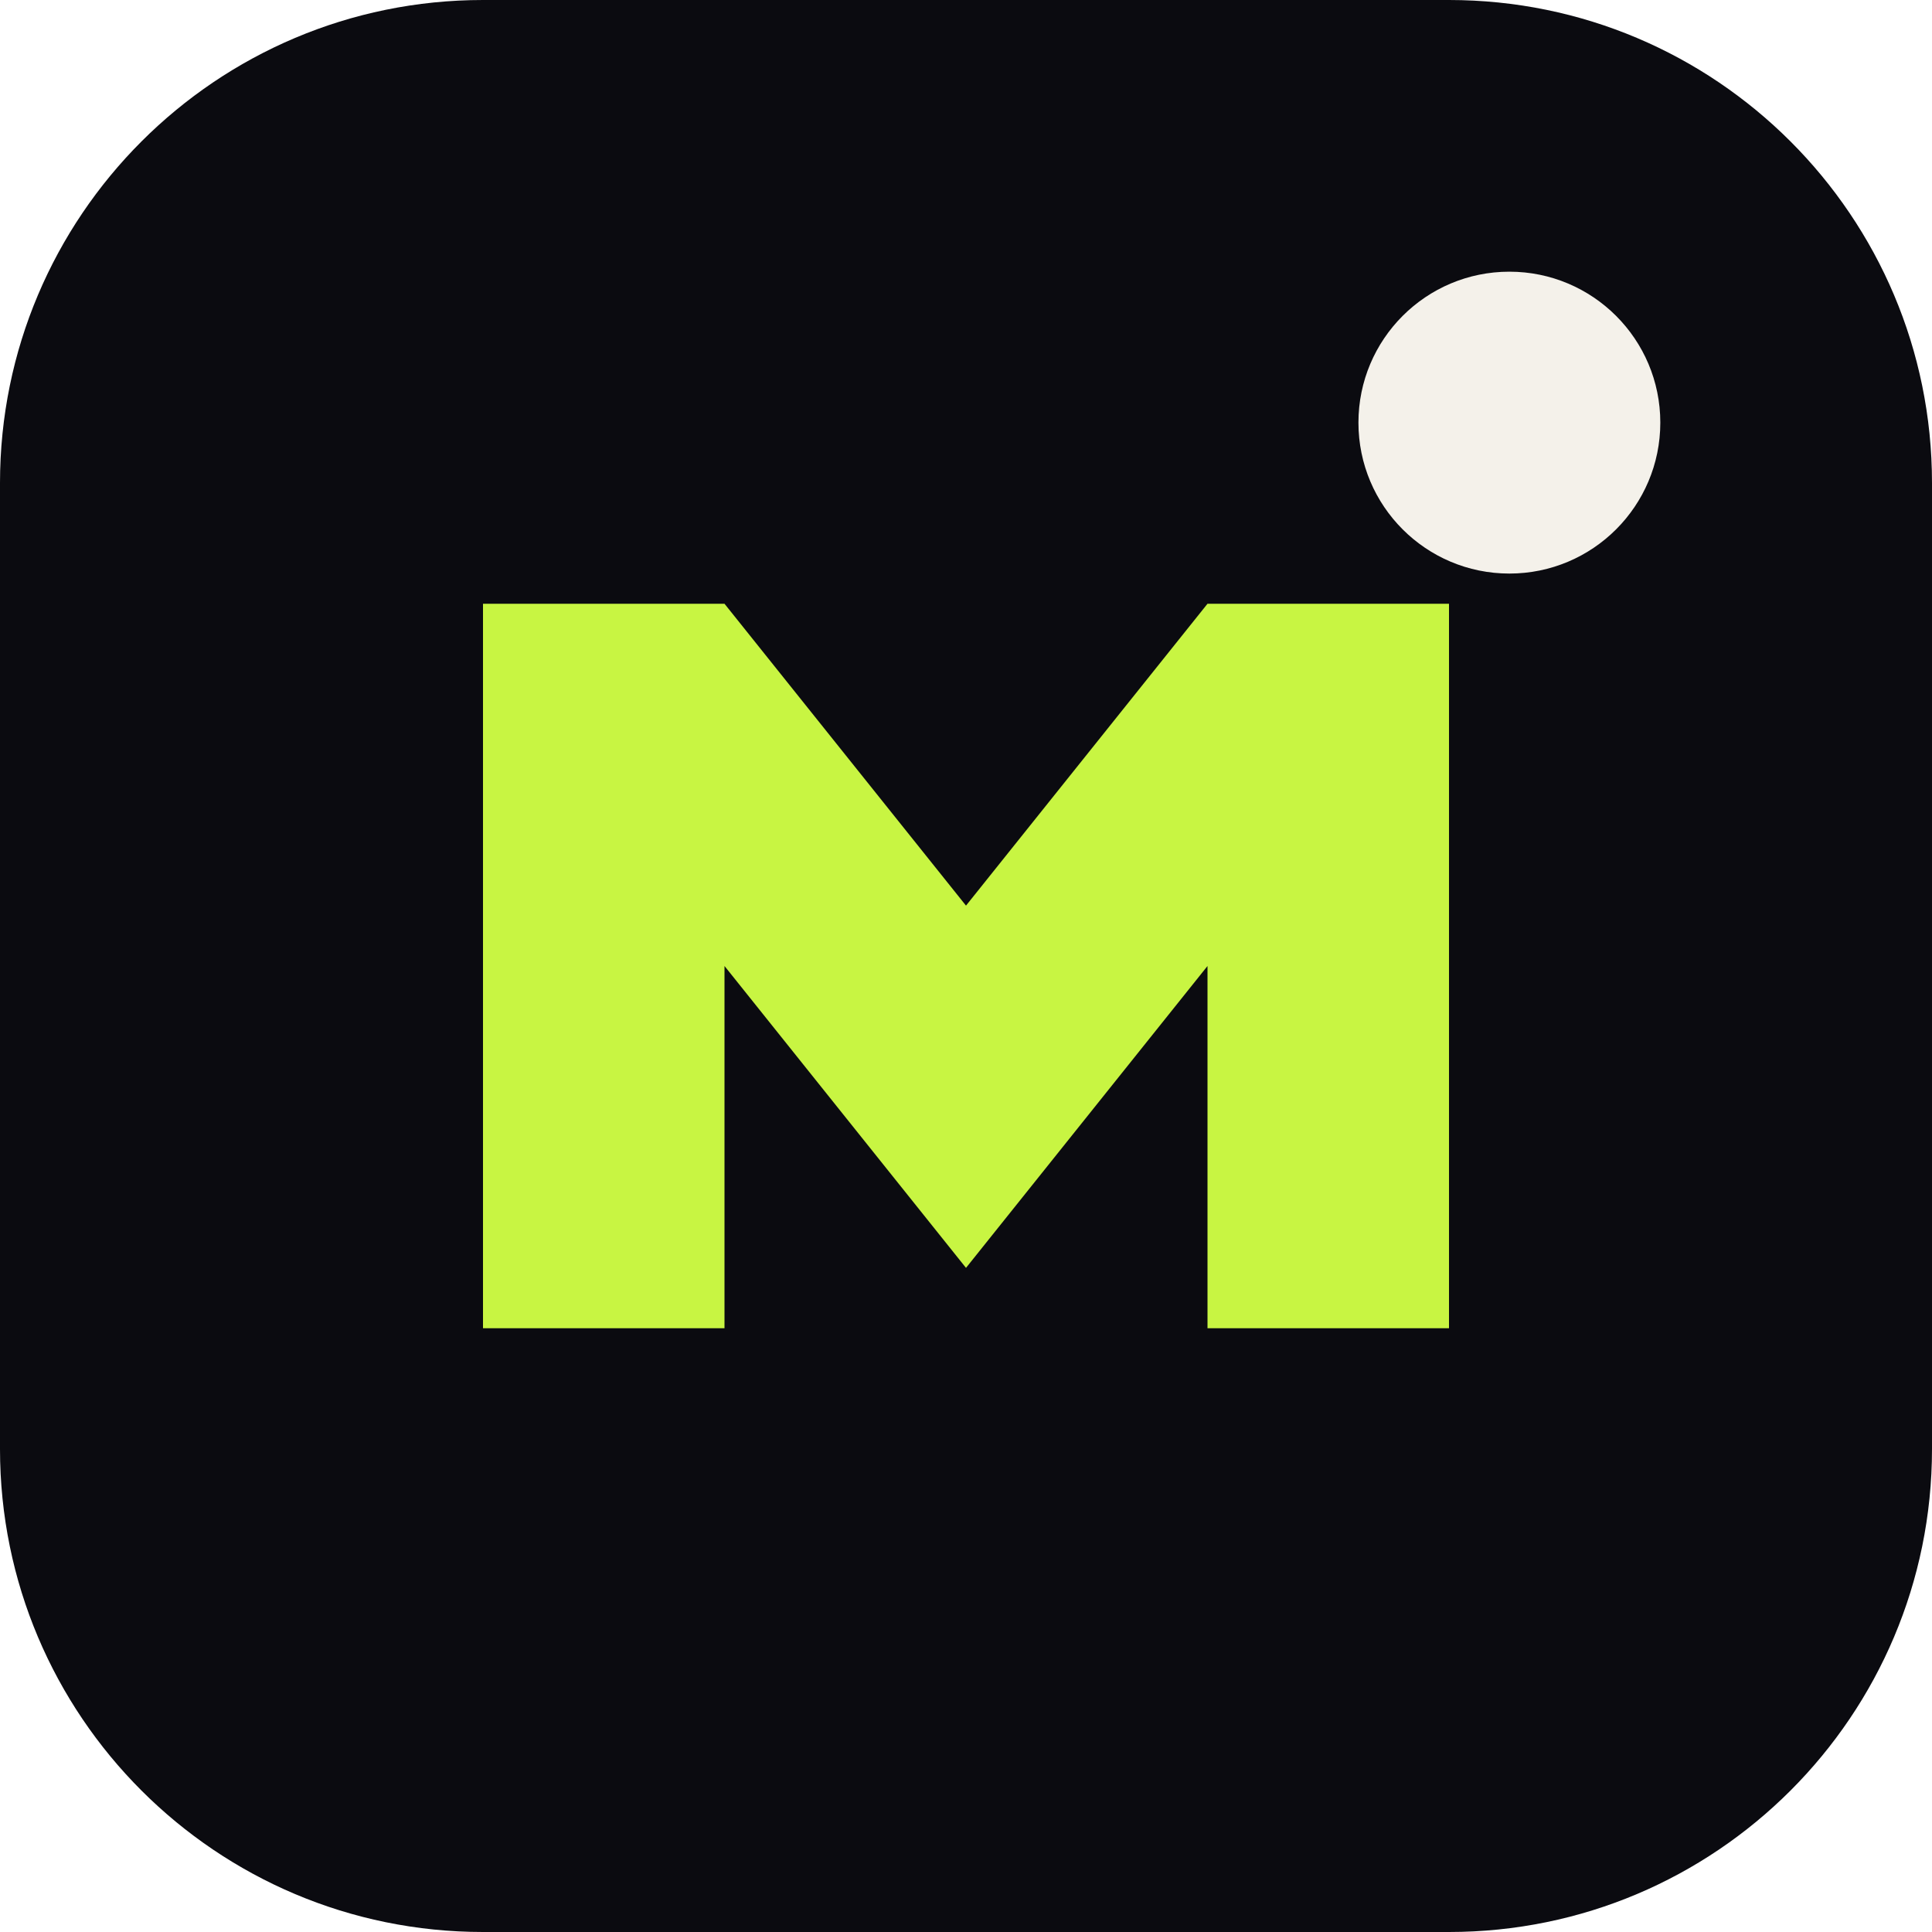
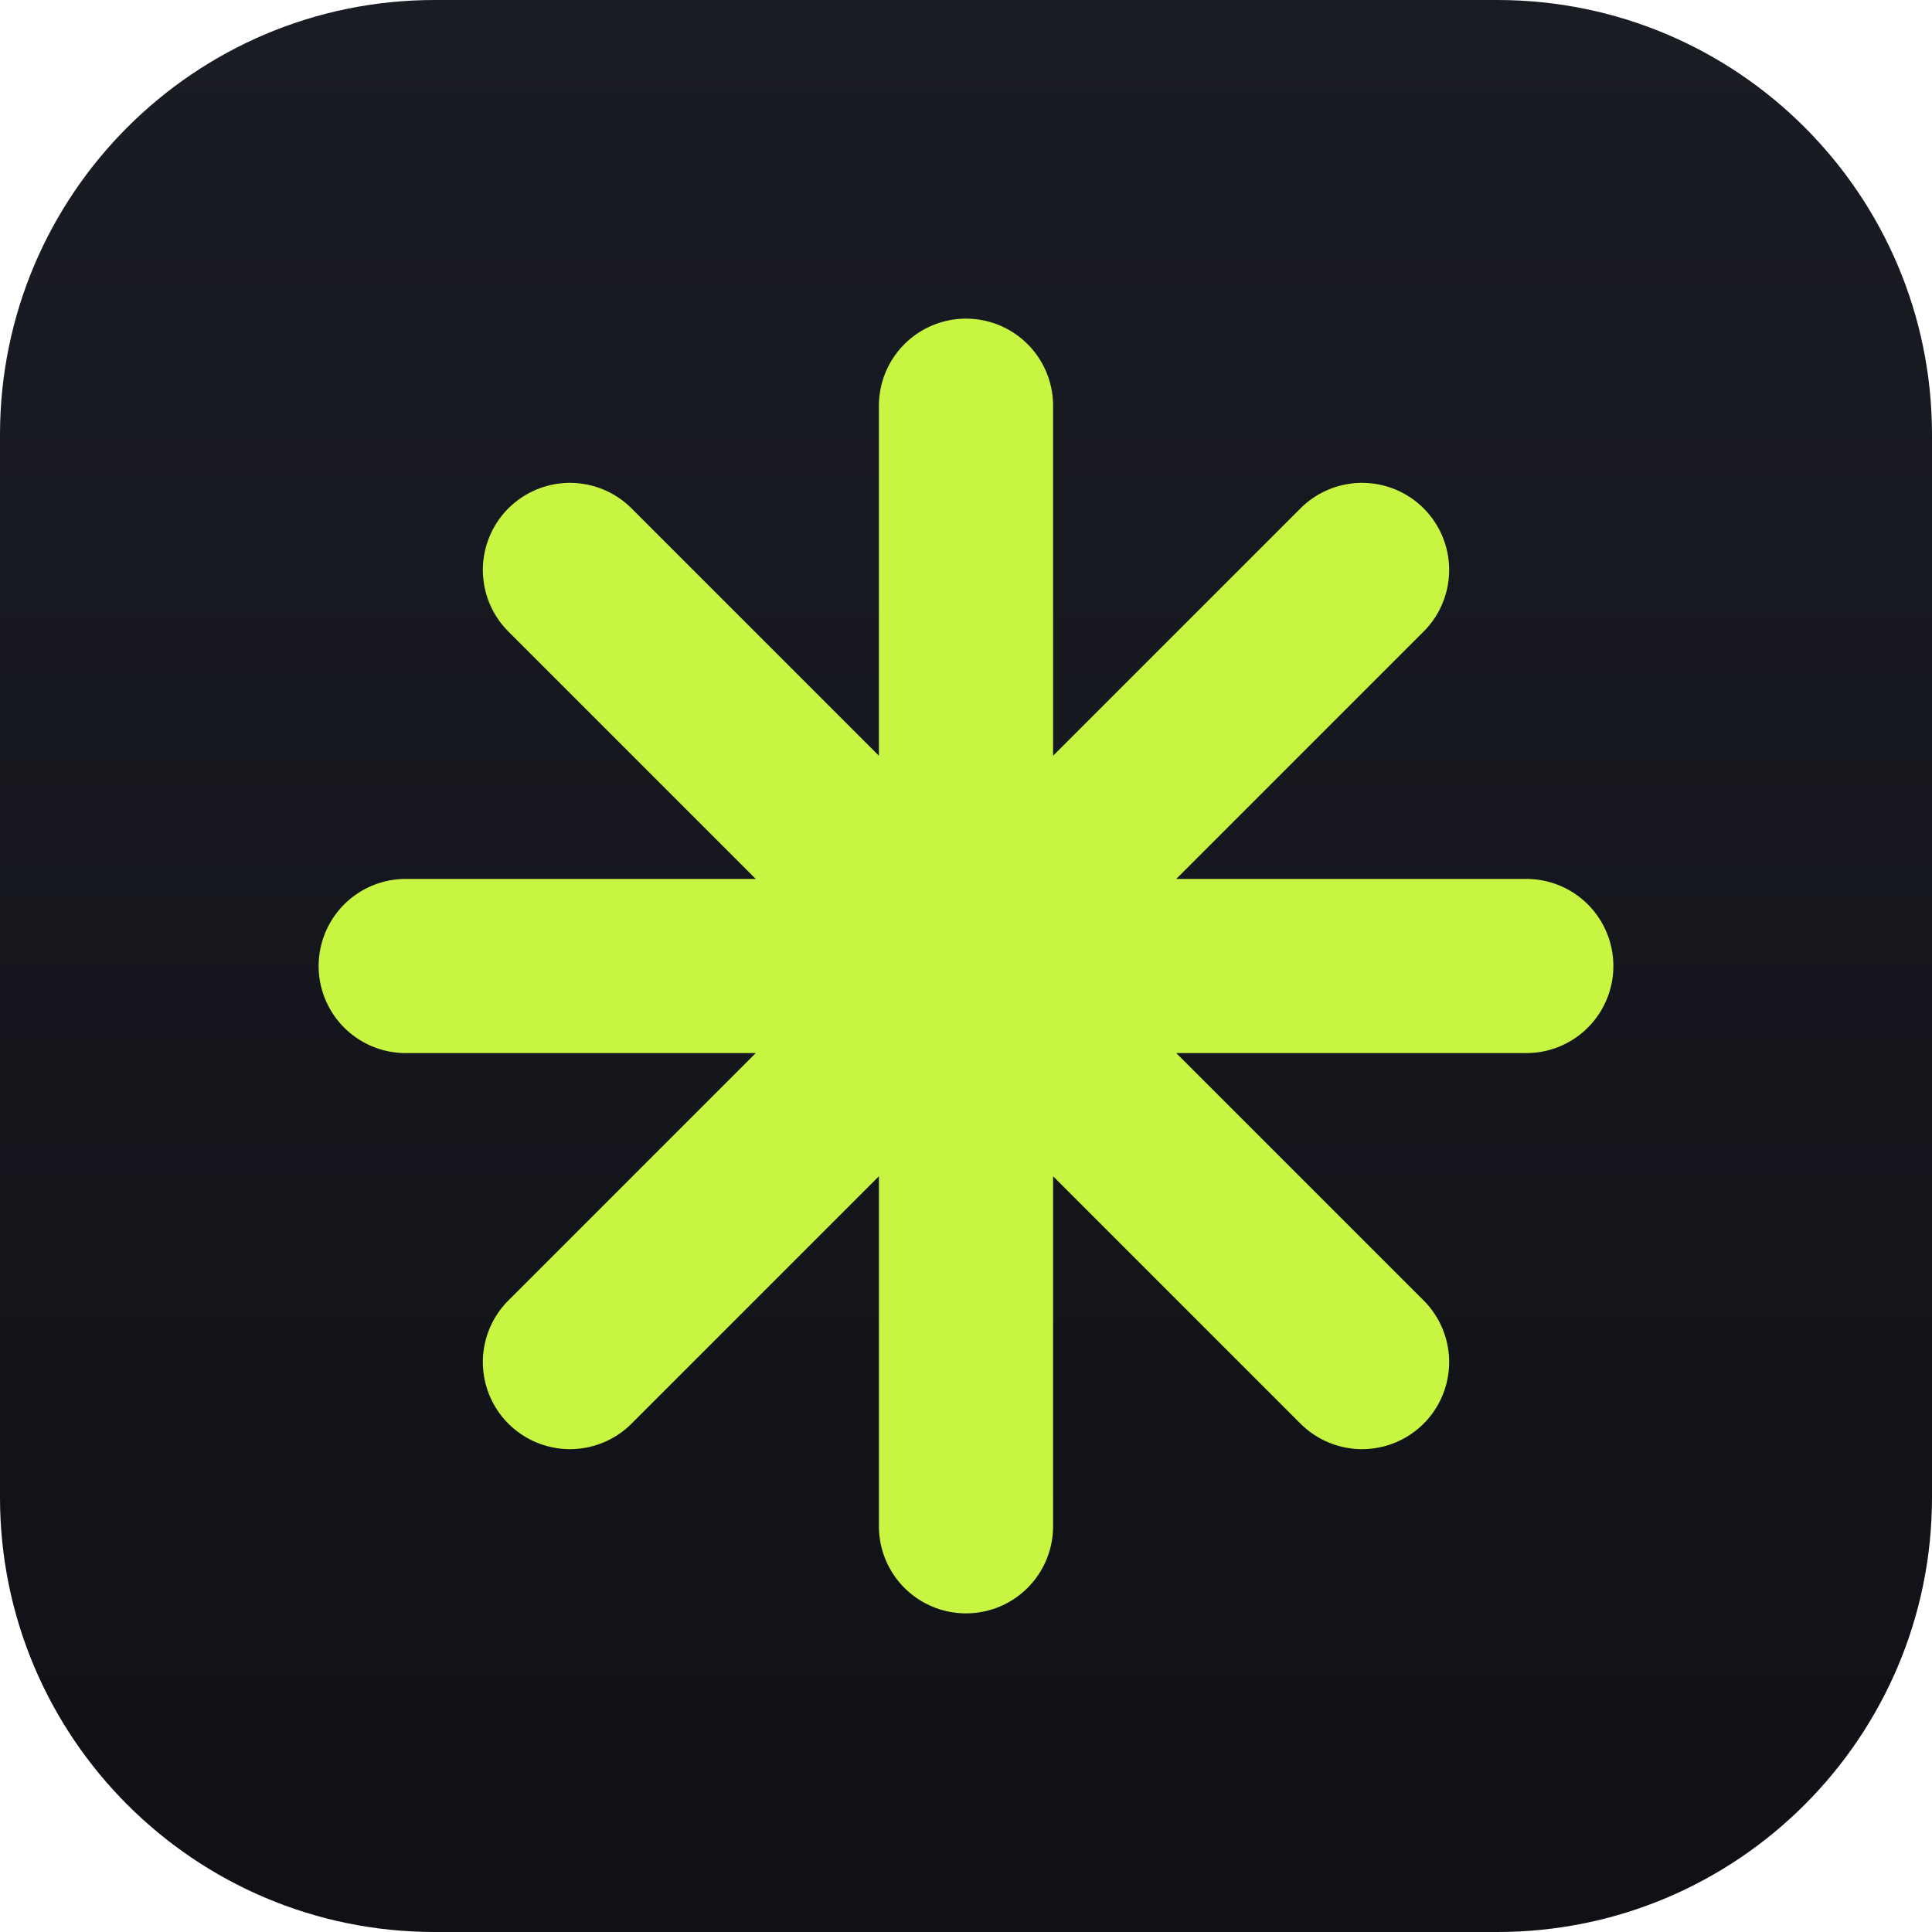
- <svg xmlns="http://www.w3.org/2000/svg" viewBox="0 0 64 64">
-   <rect width="64" height="64" rx="16" fill="#0B0B10" />
-   <path d="M16 44V20h8l8 10 8-10h8v24h-8V32l-8 10-8-10v12z" fill="#C8F542" />
-   <circle cx="50" cy="14" r="5" fill="#F4F1EA" />
+ <svg xmlns="http://www.w3.org/2000/svg" viewBox="0 0 64 64" role="img" aria-label="Cupric AI">
+   <defs>
+     <linearGradient id="g" x1="0" y1="0" x2="0" y2="1">
+       <stop offset="0" stop-color="#1A1C24" />
+       <stop offset="1" stop-color="#101116" />
+     </linearGradient>
+   </defs>
+   <rect width="64" height="64" rx="14.4" fill="url(#g)" />
+   <g transform="translate(32 32)" stroke="#C8F542" stroke-width="5.77" stroke-linecap="round">
+     <path d="M0 -18.56V18.56M-18.56 0H18.56M-13.12 -13.12 13.12 13.12M13.12 -13.12 -13.12 13.12" />
+   </g>
</svg>
